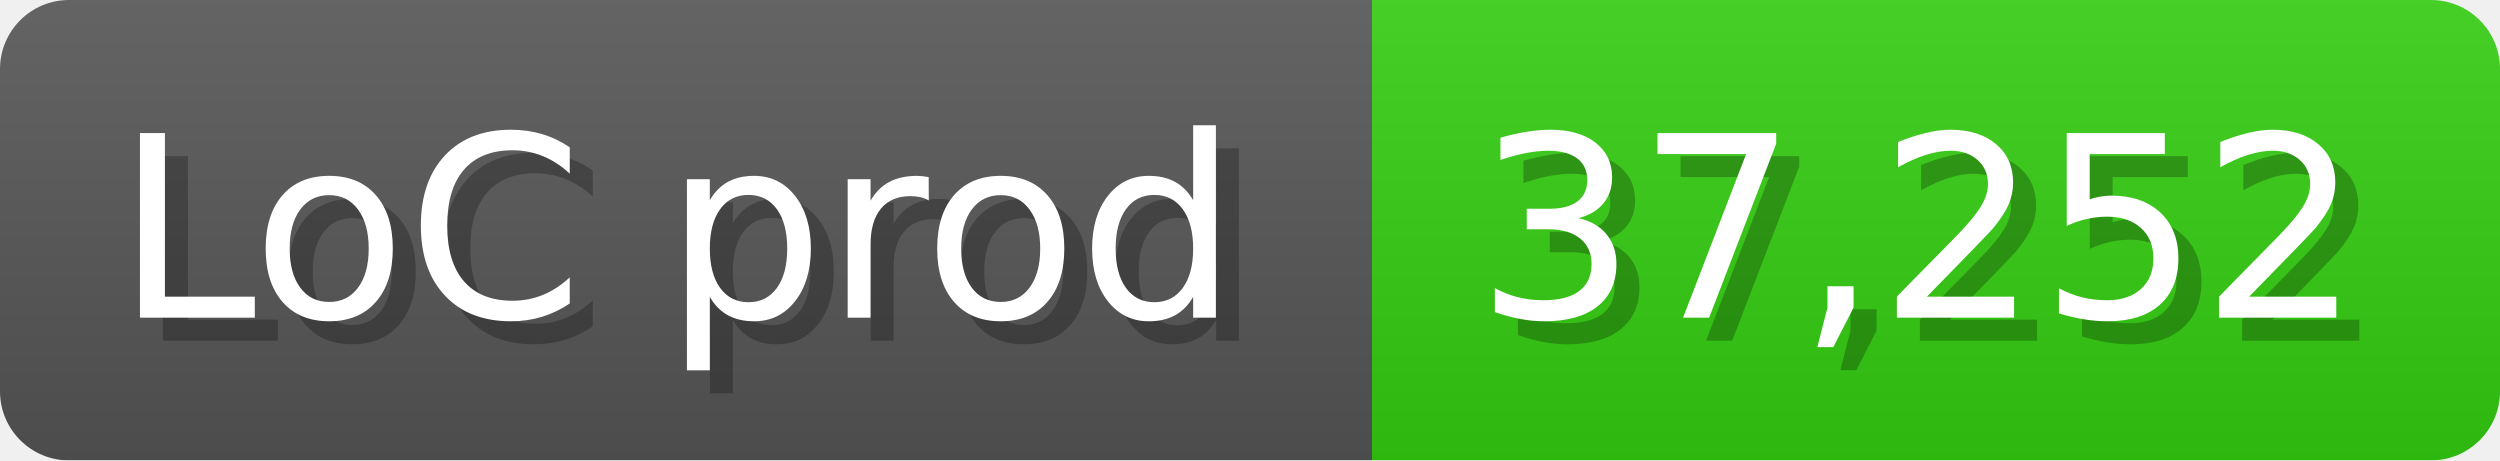
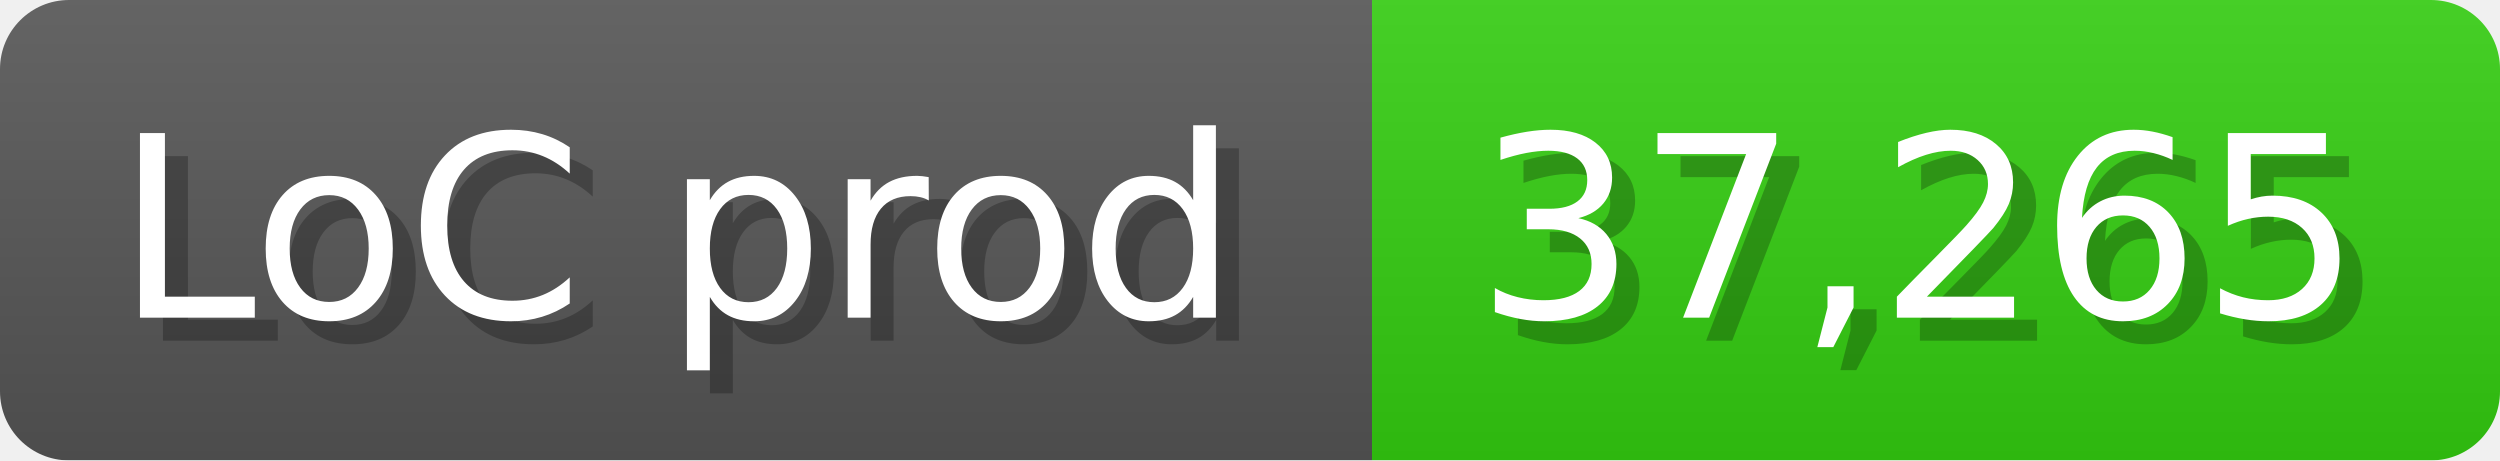
<svg xmlns="http://www.w3.org/2000/svg" width="108.6" height="20" viewBox="0 0 1086 200">
  <linearGradient id="a" x2="0" y2="100%">
    <stop offset="0" stop-opacity=".1" stop-color="#EEE" />
    <stop offset="1" stop-opacity=".1" />
  </linearGradient>
  <mask id="m">
    <rect width="1086" height="200" rx="30" fill="#FFF" />
  </mask>
  <g mask="url(#m)">
    <rect width="596" height="200" fill="#555" />
    <rect width="490" height="200" fill="#3C1" x="596" />
    <rect width="1086" height="200" fill="url(#a)" />
  </g>
  <g fill="#fff" text-anchor="start" font-family="Verdana,DejaVu Sans,sans-serif" font-size="110">
    <text x="60" y="148" textLength="496" fill="#000" opacity="0.25">LoC prod</text>
    <text x="50" y="138" textLength="496">LoC prod</text>
-     <text x="651" y="148" textLength="390" fill="#000" opacity="0.25">37,252</text>
-     <text x="641" y="138" textLength="390">37,252</text>
+     <text x="651" y="148" textLength="390" fill="#000" opacity="0.25">37,265</text>
+     <text x="641" y="138" textLength="390">37,265</text>
  </g>
</svg>
